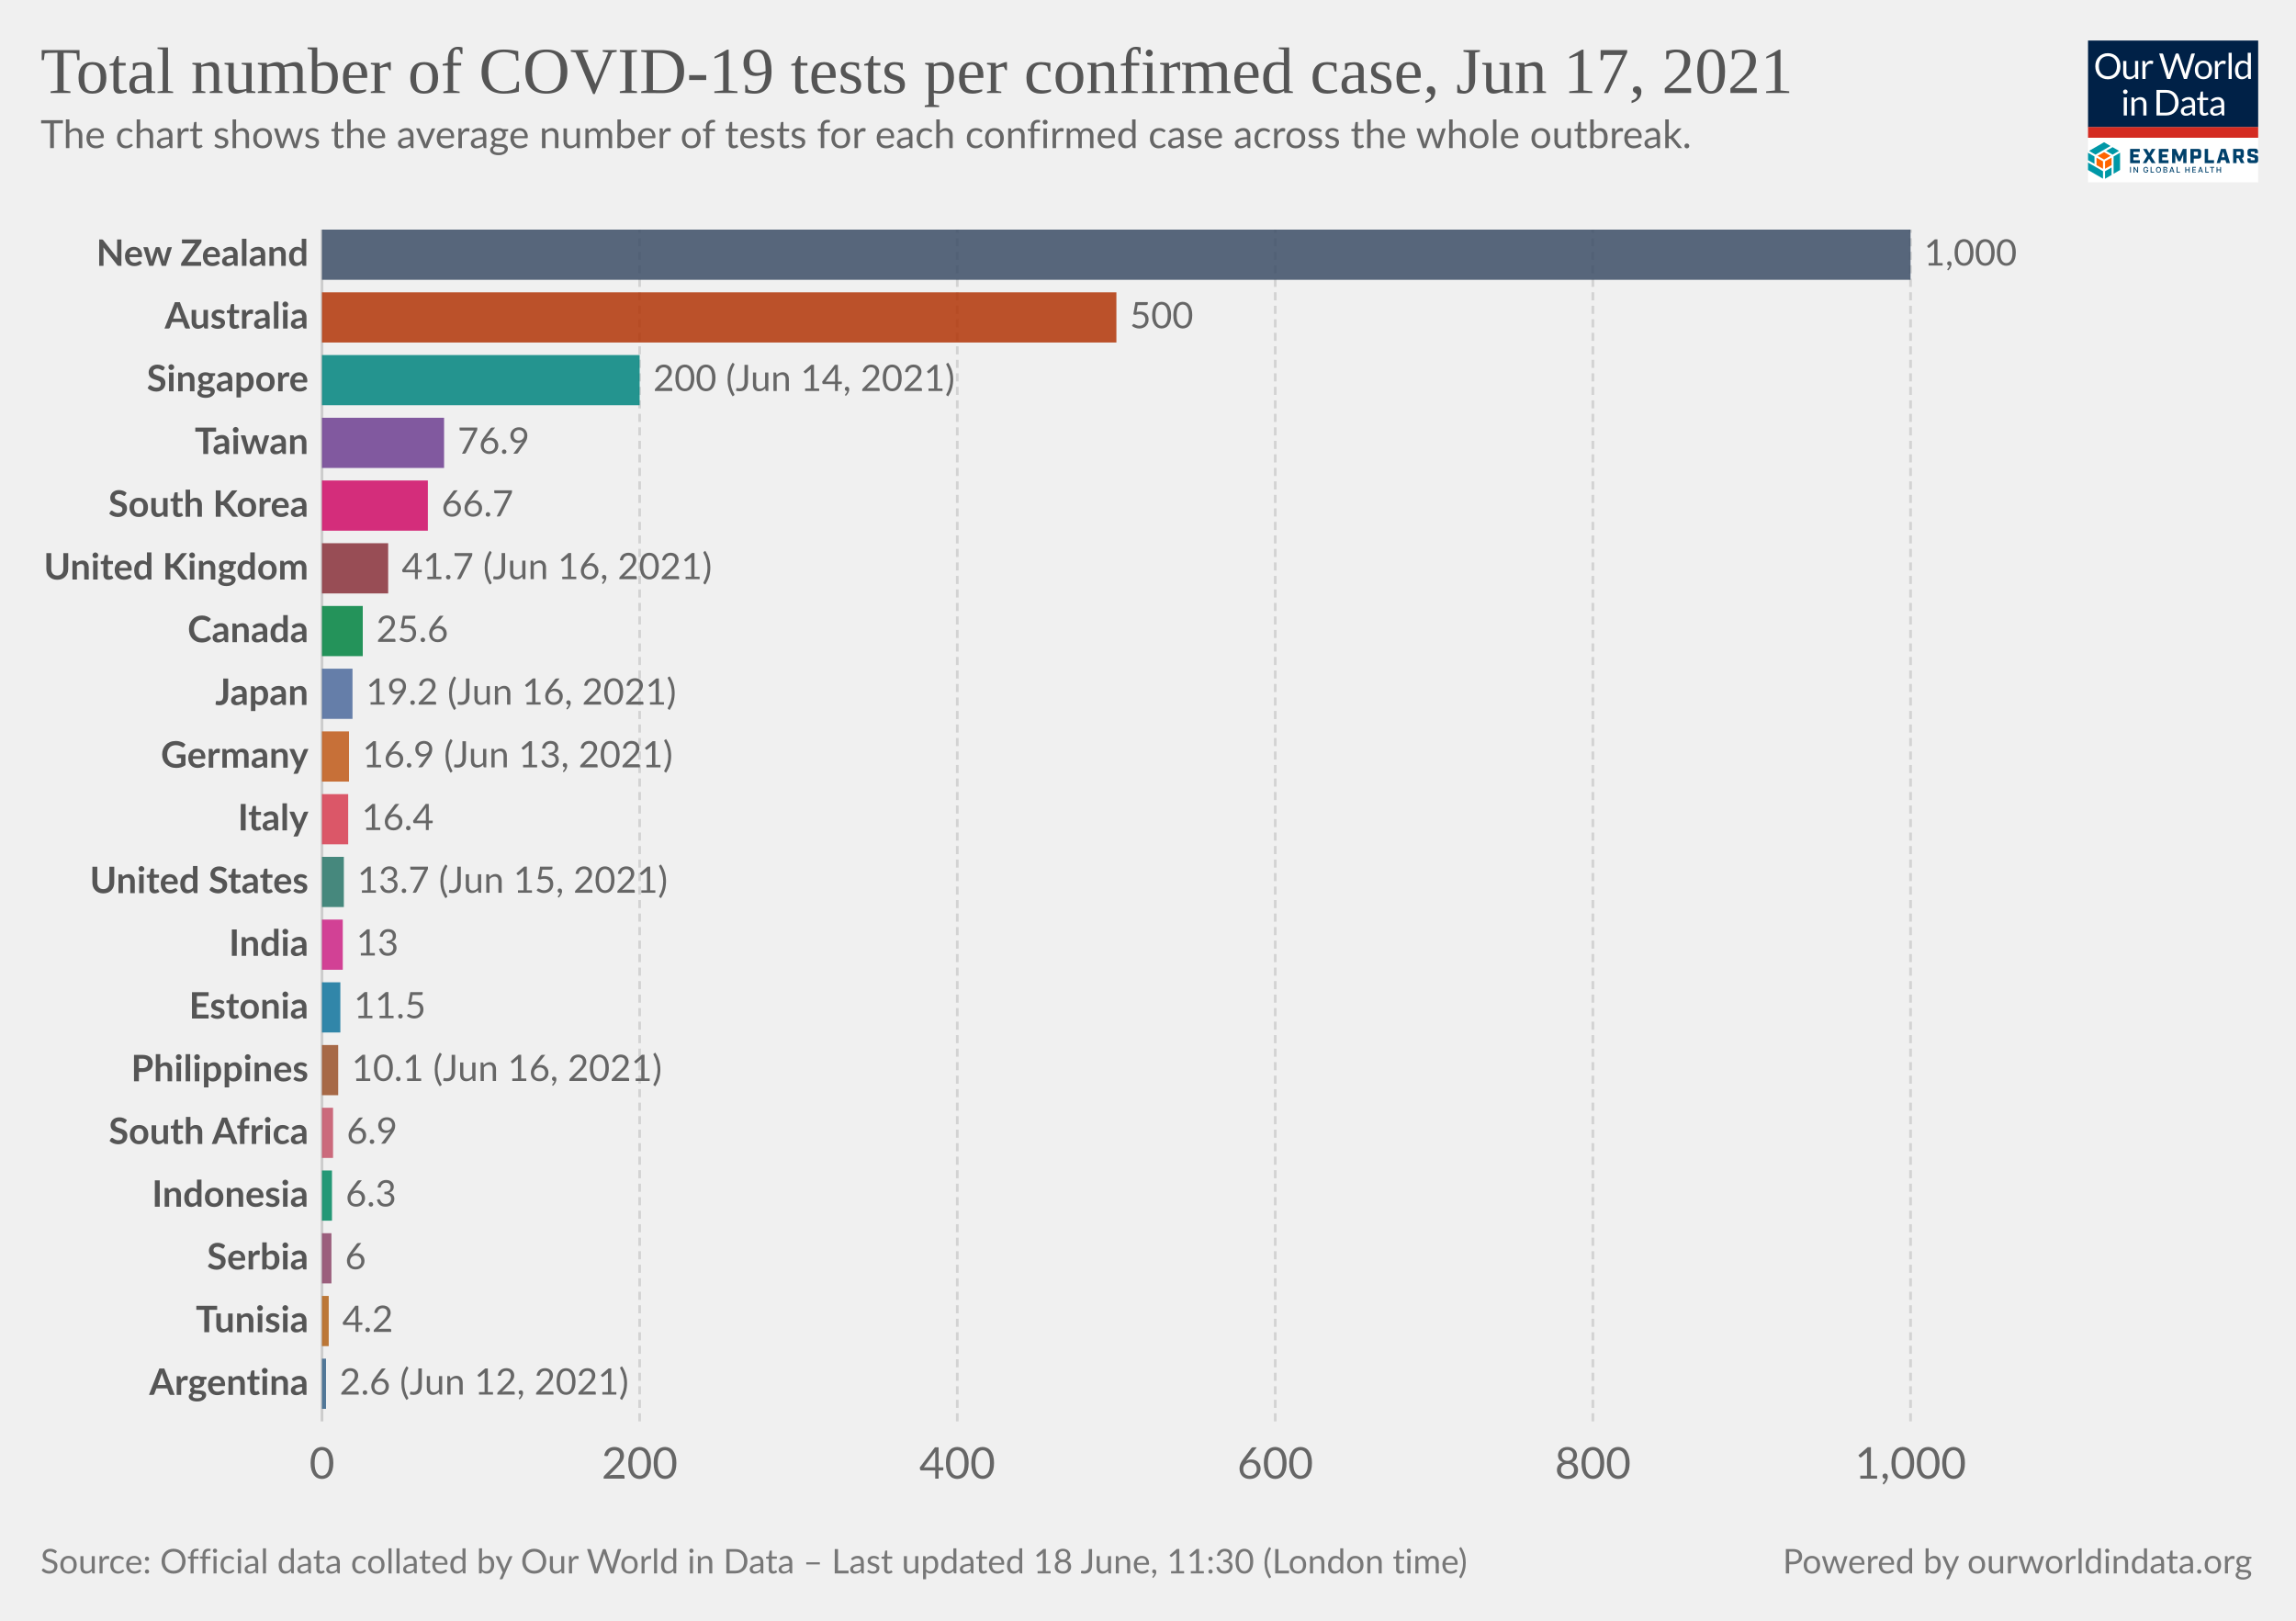
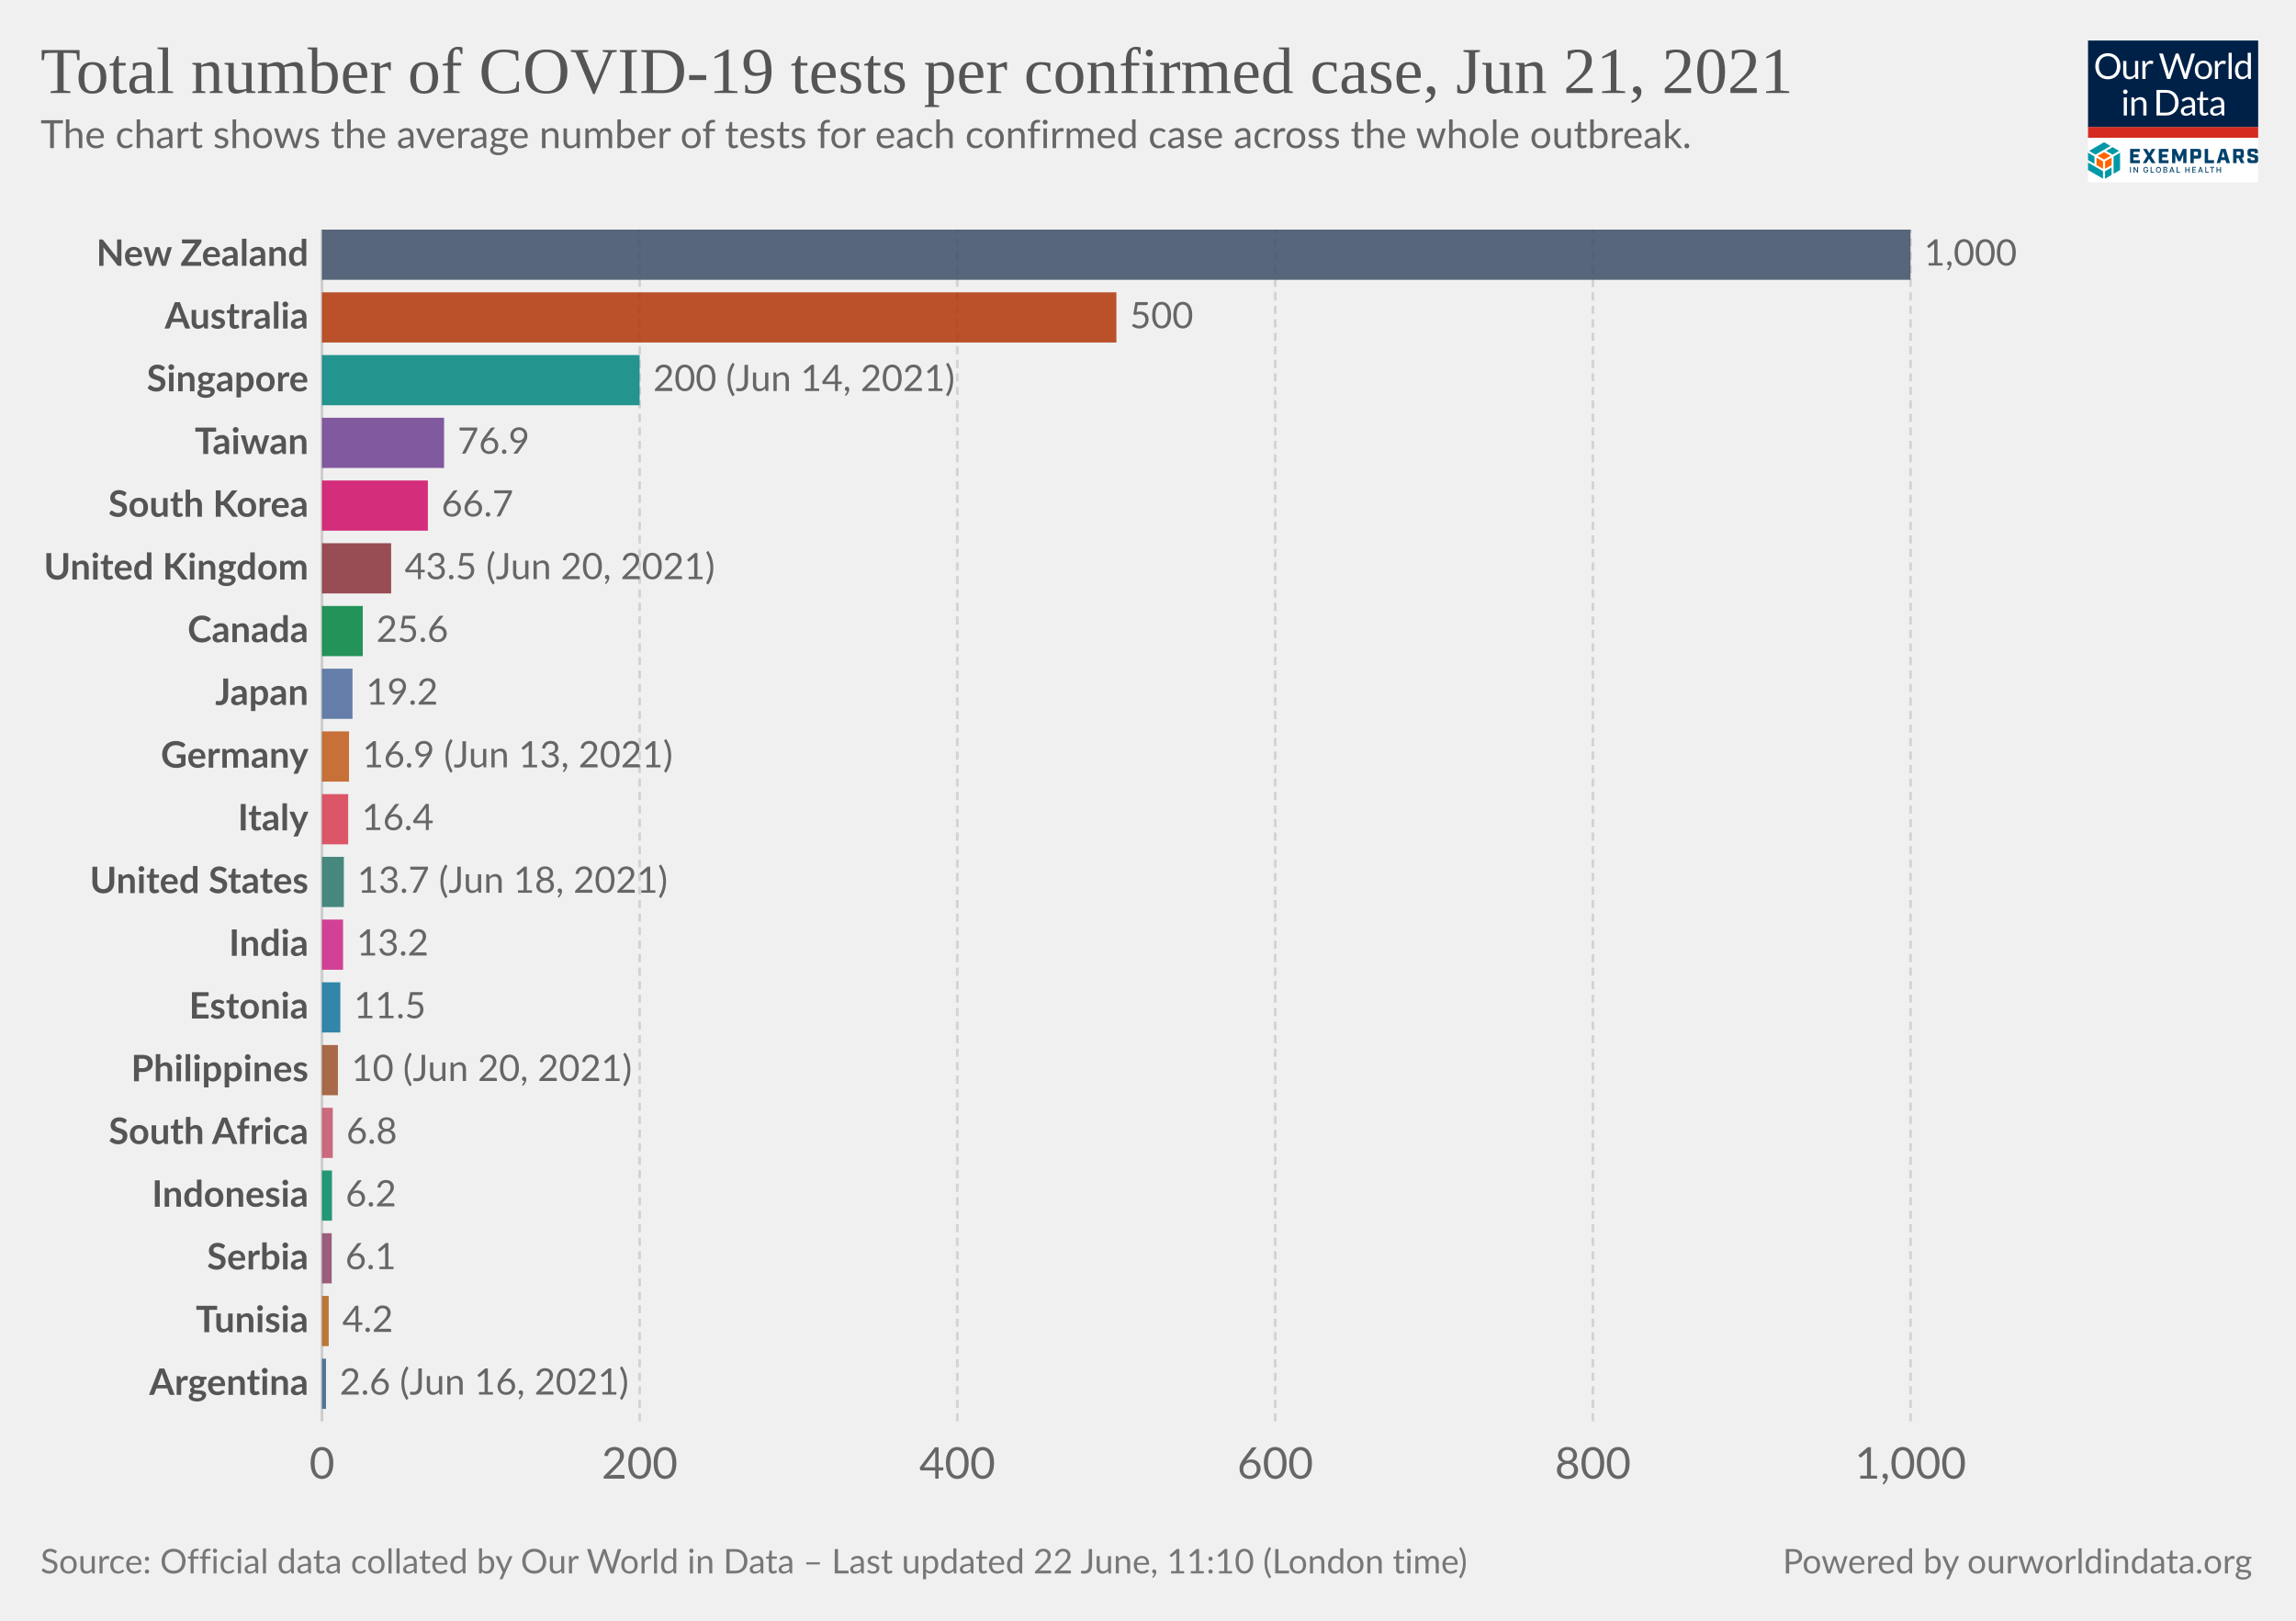
<svg xmlns="http://www.w3.org/2000/svg" version="1.1" style="background-color:#fff;-webkit-font-smoothing:antialiased" width="850" height="600" viewBox="0 0 850 600" font-family="Lato,'Helvetica Neue',Helvetica,Arial,sans-serif" font-size="18" text-rendering="optimizeLegibility">
  <g class="HeaderView">
    <g transform="matrix(.15 0 0 .15 773 15)">
      <svg className="gvLogo" width="420" height="350" viewBox="0 0 420 350" fill="none">
        <g clip-path="url(#clip0)">
          <path fill="#fff" d="M0 0h420v350H0z" />
          <path d="M0 0h420v214H0V0z" fill="#002147" />
          <path d="M80.1 63.5c0 4.7-.7 9-2.2 13a28.5 28.5 0 01-16.2 16.8c-3.8 1.6-8 2.4-12.7 2.4-4.6 0-8.8-.8-12.6-2.4a28.6 28.6 0 01-16.2-16.8c-1.5-4-2.2-8.3-2.2-13 0-4.7.7-9 2.2-13a29.7 29.7 0 0116.2-16.9c3.8-1.6 8-2.4 12.6-2.4 4.7 0 8.9.8 12.7 2.4a28.2 28.2 0 0116.2 17c1.5 3.8 2.2 8.2 2.2 12.9zm-8.7 0a32 32 0 00-1.6-10.4c-1-3.1-2.6-5.7-4.5-7.8-2-2.2-4.3-3.8-7-5a23.9 23.9 0 00-9.3-1.7c-3.4 0-6.4.6-9.2 1.8A19.8 19.8 0 0028.3 53a32 32 0 00-1.6 10.4c0 3.9.5 7.3 1.6 10.4 1 3 2.5 5.7 4.4 7.8a20 20 0 007.1 4.9c2.8 1.1 5.8 1.7 9.2 1.7 3.4 0 6.5-.6 9.3-1.7a19.6 19.6 0 0011.5-12.7c1-3 1.6-6.5 1.6-10.4zm23.3-13v28.4c0 3.3.8 6 2.3 7.8 1.6 1.8 4 2.8 7 2.8 2.3 0 4.5-.6 6.5-1.7 2-1 4-2.6 5.6-4.5V50.4h7.8V95h-4.6c-1.1 0-1.8-.5-2.1-1.6l-.7-4.8c-1.9 2.1-4 3.8-6.5 5.2-2.4 1.3-5.1 1.9-8.2 1.9-2.5 0-4.6-.4-6.5-1.2a13 13 0 01-4.7-3.4 14.7 14.7 0 01-2.8-5.3c-.6-2.1-1-4.4-1-7V50.5h7.9zM134.2 95V50.4h4.5c.8 0 1.4.2 1.7.5.3.3.6.9.7 1.7l.5 7c1.5-3.2 3.4-5.6 5.6-7.3 2.3-1.8 5-2.7 8-2.7a11.8 11.8 0 016 1.6l-1 5.9c-.1.7-.6 1-1.3 1-.4 0-1 0-1.9-.3-.8-.3-2-.5-3.6-.5-2.7 0-5 .8-6.8 2.4a18 18 0 00-4.6 7V95h-7.8zm41.4-63h7a3 3 0 012 .5c.5.4.8.9 1 1.5l13 43.8.6 2.5.6 3a162.5 162.5 0 011.3-5.5L215.9 34c.2-.5.5-1 1-1.4.6-.4 1.2-.7 2-.7h2.4c.8 0 1.4.2 1.8.6.5.4.9.9 1.1 1.5l14.7 43.8c.6 1.5 1 3.3 1.5 5.2a183 183 0 001-5.2l13-43.8a3 3 0 012.9-2h6.7l-19.7 63h-7.6l-16-48-.9-3.3a126.5 126.5 0 01-.8 3.2L203 95h-7.7l-19.7-63zM285 49.6c3.2 0 6.1.6 8.8 1.7 2.6 1 4.8 2.6 6.6 4.6a20 20 0 014.3 7.2c1 2.8 1.5 6 1.5 9.5s-.5 6.7-1.5 9.5a20 20 0 01-4.3 7.2c-1.8 2-4 3.5-6.6 4.6-2.7 1-5.6 1.6-8.8 1.6-3.3 0-6.3-.5-8.9-1.6a18.9 18.9 0 01-11-11.8c-1-2.8-1.4-6-1.4-9.5s.5-6.7 1.4-9.5c1-2.8 2.5-5.2 4.3-7.2 1.9-2 4.1-3.6 6.7-4.6a23 23 0 018.9-1.7zm0 39.8c4.3 0 7.6-1.5 9.8-4.4 2.2-3 3.3-7 3.3-12.4 0-5.3-1.1-9.4-3.3-12.4-2.2-3-5.4-4.4-9.8-4.4-2.3 0-4.2.4-5.9 1.1a11 11 0 00-4 3.3c-1.2 1.5-2 3.2-2.6 5.4a28.9 28.9 0 000 14.2c.6 2 1.4 3.8 2.5 5.2 1.1 1.4 2.5 2.5 4.1 3.3 1.7.7 3.6 1.1 5.9 1.1zm28.2 5.5V50.4h4.5c.8 0 1.4.2 1.7.5.3.3.6.9.7 1.7l.5 7c1.5-3.2 3.4-5.6 5.6-7.3 2.3-1.8 5-2.7 8-2.7a11.8 11.8 0 016 1.6l-1 5.9c-.1.7-.6 1-1.3 1-.4 0-1 0-1.9-.3-.8-.3-2-.5-3.6-.5-2.7 0-5 .8-6.8 2.4a18 18 0 00-4.6 7V95h-7.8zm41.5-64.8V95H347V30.2h7.8zM397.4 95c-1.1 0-1.8-.5-2.1-1.6l-.7-5.4c-2 2.3-4.1 4.1-6.6 5.5-2.4 1.4-5.2 2.1-8.4 2.1-2.6 0-4.9-.5-7-1.4-2-1-3.8-2.5-5.3-4.4-1.4-1.9-2.6-4.3-3.4-7.1a36.7 36.7 0 01.2-19c.8-2.8 2.1-5.3 3.7-7.4a17.8 17.8 0 0114.2-6.7 16 16 0 0112.2 5.3V30.2h7.8V95h-4.6zm-15.2-5.7c2.5 0 4.8-.6 6.7-1.8 2-1.2 3.7-2.8 5.3-5V61a12.2 12.2 0 00-10.4-5.2c-4.2 0-7.4 1.4-9.6 4.4-2.2 3-3.4 7.2-3.4 12.7 0 2.9.3 5.4.8 7.4.5 2.1 1.2 3.8 2.2 5.2 1 1.3 2.1 2.2 3.5 2.9 1.5.6 3 .9 4.9.9zM96 140.4V185h-7.8v-44.6H96zm1.8-14a5 5 0 01-.5 2.2 6 6 0 01-3 3 5.4 5.4 0 01-4.3 0l-1.8-1.2-1.2-1.8a5.3 5.3 0 010-4.3 6 6 0 013-3 5.4 5.4 0 014.3 0c.7.2 1.3.6 1.8 1.2.5.5.9 1 1.2 1.8.3.7.5 1.4.5 2.1zm9.4 58.6v-44.6h4.6c1.2 0 1.9.6 2.2 1.7l.6 4.8c2-2.1 4-3.9 6.4-5.2a17 17 0 018.4-2c2.4 0 4.5.4 6.4 1.3 1.9.7 3.4 1.9 4.6 3.4 1.3 1.5 2.3 3.2 2.9 5.3.6 2 1 4.4 1 7V185h-7.9v-28.4c0-3.4-.7-6-2.3-7.8-1.5-1.9-3.9-2.8-7-2.8-2.3 0-4.5.5-6.5 1.6-2 1.2-3.9 2.7-5.6 4.6V185h-7.8zm116.5-31.5c0 4.7-.8 9-2.3 12.9a28.6 28.6 0 01-16.1 16.4c-3.8 1.5-8 2.2-12.7 2.2H169v-63h23.6c4.7 0 8.9.7 12.7 2.2a27.7 27.7 0 0116.1 16.4c1.5 3.9 2.3 8.2 2.3 12.9zm-8.8 0c0-3.9-.5-7.3-1.5-10.4-1.1-3-2.6-5.6-4.5-7.7-2-2.1-4.3-3.8-7-4.9a24.3 24.3 0 00-9.3-1.6h-15V178h15c3.4 0 6.5-.6 9.2-1.7a19.4 19.4 0 0011.6-12.5c1-3 1.5-6.5 1.5-10.4zm49.3 31.5h-3.5c-.8 0-1.4-.1-1.9-.4-.4-.2-.7-.7-.9-1.4l-.9-4.2-3.4 2.9a19 19 0 01-12.1 3.8c-1.7 0-3.4-.2-4.9-.7a10.6 10.6 0 01-6.6-5.9c-.6-1.4-1-3.2-1-5.2 0-1.8.5-3.5 1.5-5 1-1.7 2.5-3.2 4.7-4.4 2.1-1.3 5-2.3 8.5-3.1 3.5-.8 7.7-1.3 12.8-1.4v-3.5c0-3.5-.8-6-2.3-7.8-1.4-1.8-3.6-2.7-6.5-2.7-2 0-3.6.2-4.9.7-1.3.5-2.4 1-3.4 1.6L237 150c-.7.4-1.4.7-2 .7-.6 0-1-.2-1.5-.4l-.9-1-1.4-2.6a24.6 24.6 0 0117.4-7c2.5 0 4.7.3 6.7 1.2a13.6 13.6 0 017.9 8.7c.6 2.1 1 4.4 1 6.9V185zm-20.4-4.8c1.4 0 2.7-.1 3.8-.4a16 16 0 006.1-3 24 24 0 002.8-2.6V165c-3.6.2-6.7.4-9.2 1-2.6.4-4.6 1-6.2 1.7a8.8 8.8 0 00-3.5 2.6c-.7 1-1 2-1 3.3 0 1.2.2 2.2.6 3a6 6 0 001.5 2.2c.6.5 1.4.9 2.3 1.2.9.2 1.8.3 2.8.3zm43.1 5.5c-3.5 0-6.2-1-8.1-3-2-2-2.9-4.7-2.9-8.4V147h-5.3c-.5 0-.9-.1-1.2-.4-.3-.3-.5-.7-.5-1.3V142l7.3-.9 1.8-13.8c0-.4.3-.7.6-1 .3-.3.7-.4 1.2-.4h4v15.3h12.7v5.7h-12.7v26.7c0 2 .4 3.3 1.3 4.2 1 1 2.1 1.4 3.6 1.4a6.4 6.4 0 003.7-1l1-.8.9-.3c.4 0 .8.2 1 .7l2.4 3.8c-1.4 1.2-3 2.2-4.9 3-2 .7-3.9 1-5.9 1zm49.4-.7h-3.5c-.7 0-1.3-.1-1.8-.4-.5-.2-.8-.7-1-1.4l-.8-4.2-3.4 2.9c-1.2.8-2.3 1.5-3.6 2a19 19 0 01-8.5 1.8c-1.8 0-3.4-.2-5-.7a10.6 10.6 0 01-6.6-5.9c-.6-1.4-.9-3.2-.9-5.2 0-1.8.5-3.5 1.5-5 1-1.7 2.5-3.2 4.6-4.4 2.2-1.3 5-2.3 8.5-3.1 3.5-.8 7.8-1.3 12.8-1.4v-3.5c0-3.5-.7-6-2.2-7.8-1.5-1.8-3.7-2.7-6.6-2.7-1.9 0-3.5.2-4.8.7-1.3.5-2.4 1-3.4 1.6L309 150c-.6.4-1.3.7-2 .7-.5 0-1-.2-1.4-.4l-1-1-1.3-2.6a24.6 24.6 0 0117.4-7c2.5 0 4.7.3 6.6 1.2a13.6 13.6 0 018 8.7c.6 2.1 1 4.4 1 6.9V185zm-20.3-4.8c1.4 0 2.6-.1 3.8-.4a16 16 0 006-3 24 24 0 002.8-2.6V165c-3.6.2-6.7.4-9.2 1-2.5.4-4.6 1-6.1 1.7a8.8 8.8 0 00-3.5 2.6c-.7 1-1 2-1 3.3 0 1.2.1 2.2.5 3a6 6 0 001.5 2.2c.7.5 1.4.9 2.3 1.2 1 .2 1.9.3 2.9.3z" fill="#fff" />
          <path fill="#D42B21" d="M0 213.6h420V240H0z" />
          <path d="M55.6 284.6l-16-9.1-16 9.1 16 9.2 16-9.2zM37 316.7v-18.5l-16-9.1v18.5l16 9zm21.1-9.1V289l-16 9.1-.1 18.5 16.1-9.1z" fill="#FF6400" />
          <path d="M79.1 319.6v-42.8l-16 9.4v42.7l16-9.3zm-21 12.3v-18.5L42 322.7v18.5l16.1-9.3zM37 341v-18.5L0 301.1v18.5L37 341zm-21-36.6v-18.2l-16-9.4v18.5l16 9.1zm44.6-22.7l16-9.3-16-9.2-15.9 9.2 16 9.3zm-21-30.7l-37 21.4 15.9 9.3 37-21.4-15.9-9.3z" fill="#0098A7" />
          <path d="M103.8 267.5h24v7.2h-15.7v6.4h12.7v7.2H112v7.2h16v7.2h-24.1v-35.2zm42.5 17.1l-10.6-17h9.3l6.2 10.6 6.2-10.7h9l-11 17.3 11.2 17.7h-9.4l-6.6-10.9-6.6 10.9h-8.7l11-17.9zm28.2-17.1h24.1v7.2H183v6.4h12.6v7.2H183v7.2h15.7v7.2h-24v-35.2zm33.1 0h9.3l8.6 19.5 8.5-19.5h9.1v35H235v-21.2l-7 16.7h-5.5l-7-16.7v21.2h-8v-35zm45.3 0h19.4c4.7 0 7 2.2 7 7v10c0 4.6-2.3 7-7 7H261v11.2h-8.3v-35.2h.2zm17.3 16.5c.7 0 1-.2 1-1v-7.5c0-.8-.3-1-1-1h-9v9.5h9zm17.8-16.5h8.4v27.8H311v7.4h-23v-35.2zm51.1 27.6h-11l-2 7.4h-8.5l10.7-35h11.4l10.7 35h-9l-2.3-7.4zm-1.9-7l-3.7-13.8-3.7 13.8h7.4zm48.8 14.4h-8.8l-5.8-12h-4.8v12h-8.4v-35h19.4c4.7 0 7 2.2 7 7v8.8c0 3.8-1.5 6-4.8 6.6l6.2 12.6zm-10.5-19c.8 0 1-.2 1-1v-7.2c0-.8-.2-1-1-1h-9v9h9v.2zm17.9 12v-4.7h8.1v3.5c0 .8.2 1 1 1h8c.8 0 1-.2 1-1v-3.7c0-.7-.4-1-1.4-1.3l-9.3-2.3c-4.7-1.2-7.2-2.6-7.2-7.2v-5.9c0-4.6 2.3-7 7-7h11.8c4.7 0 7 2.2 7 7v4.3h-8.1v-3.1c0-.8-.2-1-1-1H403c-.8 0-1 .2-1 1v3.3c0 .8.4 1 1.4 1.4l9.3 2.3c4.7 1.2 7.2 2.5 7.2 7.2v6.2c0 4.7-2.3 7-7 7h-12.4c-4.9 0-7.2-2.3-7.2-7zM106 326h-2.2v-14h2.1v14zm17.6 0h-2.1l-6.6-10h-.2v10h-2.2v-14h2.2l6.6 10.3h.2V312h2.1v14zm24.9-5.2c0 3.3-2.5 5.4-5.6 5.4-3.7 0-6.3-2.7-6.3-7.2 0-4.4 2.6-7.2 6-7.2 2.8 0 5 1.6 5.7 4.5l-2.1.2c-.6-1.8-2-2.7-3.5-2.7-2.2 0-4 1.7-4 5.2s1.8 5.3 4.2 5.3c2 0 3.6-1.4 3.6-3.5h-3V319h5.2v1.8h-.2zm14.4 5.2h-8.4v-14h2.2v12h6.2v2zm11.1.2c-3.6 0-6.3-2.7-6.3-7.2 0-4.4 2.6-7.2 6.2-7.2 3.5 0 6.3 2.8 6.3 7.2-.2 4.5-2.8 7.2-6.3 7.2zm0-12.2c-2.4 0-4.1 1.7-4.1 5.2s1.7 5.3 4 5.3c2.4 0 4.1-1.8 4.1-5.3s-2-5.2-4-5.2zm12 12v-14h5c3.2 0 4.5 1.6 4.5 3.7 0 1.8-1 2.5-2.3 3v.1c1.3.2 2.7 1.4 2.7 3.5 0 2.2-1.5 3.7-4.7 3.7H186zm2.1-7.8h2.8c1.5 0 2.5-.7 2.5-2s-.8-2-2.5-2H188v4zm3.1 1.6h-3v4.5h3c2 0 2.8-.8 2.8-2 0-1.3-1-2.5-2.8-2.5zm9.6 6.2l5-14h2.4l5 14H211l-1.2-3.3h-5.6L203 326h-2.1zm4-5h4.3l-2.1-6h-.2l-2 6zm22.2 5h-8.4v-14h2.2v12h6.2v2zm15.2-7.8h6.6v-6h2.1v14h-2.1v-6h-6.6v6H240v-14h2.2v6zm24.1 7.8h-8.8v-14h8.8v2h-6.6v4.2h5.8v2h-5.8v4.3h6.6v1.5zm5.2 0l5-14h2.4l5 14h-2.3l-1.1-3.3h-5.7l-1.1 3.3h-2.2zm4.1-5h4.3l-2.2-6h-.2l-1.9 6zm22.4 5h-8.4v-14h2.1v12h6.2v2zm13.7-12h-4.2v12h-2.2v-12h-4.2v-2h10.6v2zm7.8 4.2h6.6v-6h2.2v14H326v-6h-6.6v6h-2.1v-14h2.1v6z" fill="#00416B" />
        </g>
        <defs>
          <clipPath id="clip0">
            <path fill="#fff" d="M0 0h420v350H0z" />
          </clipPath>
        </defs>
      </svg>
    </g>
    <a href="https://ourworldindata.org/grapher/covid-tests-per-case-exemplars?country=NZL~AUS~TWN~KOR~ZAF~~TUN~EST~ISL~DEU~SRB~CAN~PHL~IND~JPN~ITA~GBR~USA~ARG~IDN~SGP~" target="_blank" rel="noopener" font-family="&quot;Playfair Display&quot;,Georgia,&quot;Times New Roman&quot;,serif">
      <text font-size="24.3" x="15" y="34.4" fill="#555">
-         <tspan x="15" y="34.44">Total number of COVID-19 tests per confirmed case, Jun 17, 2021</tspan>
+         <tspan x="15" y="34.44">Total number of COVID-19 tests per confirmed case, Jun 21, 2021</tspan>
      </text>
    </a>
    <text font-size="14.4" x="15" y="54.8" fill="#666">
      <tspan x="15" y="54.82">The chart shows the average number of tests for each confirmed case across the whole outbreak.</tspan>
    </text>
  </g>
  <g class="DiscreteBarChart">
    <g class="HorizontalAxis" fill="#666" text-anchor="middle" font-size="16.2">
      <text x="119.2" y="547.4">0</text>
      <text x="236.8" y="547.4">200</text>
      <text x="354.4" y="547.4">400</text>
      <text x="472.1" y="547.4">600</text>
      <text x="589.7" y="547.4">800</text>
      <text x="707.3" y="547.4">1,000</text>
    </g>
    <g class="AxisGridLines verticalLines">
      <path stroke="#ccc" d="M119.2 526.2V85" />
      <path stroke="#d3d3d3" stroke-dasharray="3,2" d="M236.8 526.2V85M354.4 526.2V85M472.1 526.2V85M589.7 526.2V85M707.3 526.2V85" />
    </g>
    <g class="bar">
      <text x="0" y="0" transform="translate(114.2 94.29)" fill="#555" dominant-baseline="middle" text-anchor="end" font-size="13.5" font-weight="700">New Zealand</text>
      <path fill="#3C4E66" opacity=".85" style="transition:height 200ms ease" d="M119.2 85h588.1v18.58H119.2z" />
      <text x="0" y="0" transform="translate(712.3 94.29)" fill="#666" dominant-baseline="middle" text-anchor="start" font-size="13.5" font-weight="400">1,000</text>
    </g>
    <g class="bar">
      <text x="0" y="0" transform="translate(114.2 117.5)" fill="#555" dominant-baseline="middle" text-anchor="end" font-size="13.5" font-weight="700">Australia</text>
      <path fill="#B13507" opacity=".85" style="transition:height 200ms ease" d="M119.2 108.22h294.1v18.58H119.2z" />
      <text x="0" y="0" transform="translate(418.3 117.5)" fill="#666" dominant-baseline="middle" text-anchor="start" font-size="13.5" font-weight="400">500</text>
    </g>
    <g class="bar">
      <text x="0" y="0" transform="translate(114.2 140.73)" fill="#555" dominant-baseline="middle" text-anchor="end" font-size="13.5" font-weight="700">Singapore</text>
      <path fill="#00847E" opacity=".85" style="transition:height 200ms ease" d="M119.2 131.44h117.6v18.58H119.2z" />
      <text x="0" y="0" transform="translate(241.8 140.73)" fill="#666" dominant-baseline="middle" text-anchor="start" font-size="13.5" font-weight="400">200 (Jun 14, 2021)</text>
    </g>
    <g class="bar">
      <text x="0" y="0" transform="translate(114.2 163.95)" fill="#555" dominant-baseline="middle" text-anchor="end" font-size="13.5" font-weight="700">Taiwan</text>
      <path fill="#6D3E91" opacity=".85" style="transition:height 200ms ease" d="M119.2 154.66h45.2v18.58h-45.2z" />
      <text x="0" y="0" transform="translate(169.4 163.95)" fill="#666" dominant-baseline="middle" text-anchor="start" font-size="13.5" font-weight="400">76.9</text>
    </g>
    <g class="bar">
      <text x="0" y="0" transform="translate(114.2 187.17)" fill="#555" dominant-baseline="middle" text-anchor="end" font-size="13.5" font-weight="700">South Korea</text>
      <path fill="#CF0A66" opacity=".85" style="transition:height 200ms ease" d="M119.2 177.88h39.2v18.58h-39.2z" />
      <text x="0" y="0" transform="translate(163.4 187.17)" fill="#666" dominant-baseline="middle" text-anchor="start" font-size="13.5" font-weight="400">66.7</text>
    </g>
    <g class="bar">
      <text x="0" y="0" transform="translate(114.2 210.4)" fill="#555" dominant-baseline="middle" text-anchor="end" font-size="13.5" font-weight="700">United Kingdom</text>
-       <path fill="#883039" opacity=".85" style="transition:height 200ms ease" d="M119.2 201.1h24.5v18.59h-24.5z" />
-       <text x="0" y="0" transform="translate(148.7 210.4)" fill="#666" dominant-baseline="middle" text-anchor="start" font-size="13.5" font-weight="400">41.7 (Jun 16, 2021)</text>
+       <path fill="#883039" opacity=".85" style="transition:height 200ms ease" d="M119.2 201.1h25.6v18.59h-25.6z" />
+       <text x="0" y="0" transform="translate(149.8 210.4)" fill="#666" dominant-baseline="middle" text-anchor="start" font-size="13.5" font-weight="400">43.5 (Jun 20, 2021)</text>
    </g>
    <g class="bar">
      <text x="0" y="0" transform="translate(114.2 233.61)" fill="#555" dominant-baseline="middle" text-anchor="end" font-size="13.5" font-weight="700">Canada</text>
      <path fill="#00823F" opacity=".85" style="transition:height 200ms ease" d="M119.2 224.33h15.1v18.58h-15.1z" />
      <text x="0" y="0" transform="translate(139.3 233.61)" fill="#666" dominant-baseline="middle" text-anchor="start" font-size="13.5" font-weight="400">25.6</text>
    </g>
    <g class="bar">
      <text x="0" y="0" transform="translate(114.2 256.84)" fill="#555" dominant-baseline="middle" text-anchor="end" font-size="13.5" font-weight="700">Japan</text>
      <path fill="#4C6A9C" opacity=".85" style="transition:height 200ms ease" d="M119.2 247.55h11.3v18.58h-11.3z" />
-       <text x="0" y="0" transform="translate(135.5 256.84)" fill="#666" dominant-baseline="middle" text-anchor="start" font-size="13.5" font-weight="400">19.2 (Jun 16, 2021)</text>
+       <text x="0" y="0" transform="translate(135.5 256.84)" fill="#666" dominant-baseline="middle" text-anchor="start" font-size="13.5" font-weight="400">19.2</text>
    </g>
    <g class="bar">
      <text x="0" y="0" transform="translate(114.2 280.06)" fill="#555" dominant-baseline="middle" text-anchor="end" font-size="13.5" font-weight="700">Germany</text>
      <path fill="#C05917" opacity=".85" style="transition:height 200ms ease" d="M119.2 270.77h10v18.58h-10z" />
      <text x="0" y="0" transform="translate(134.2 280.06)" fill="#666" dominant-baseline="middle" text-anchor="start" font-size="13.5" font-weight="400">16.9 (Jun 13, 2021)</text>
    </g>
    <g class="bar">
      <text x="0" y="0" transform="translate(114.2 303.28)" fill="#555" dominant-baseline="middle" text-anchor="end" font-size="13.5" font-weight="700">Italy</text>
      <path fill="#D73C50" opacity=".85" style="transition:height 200ms ease" d="M119.2 293.99h9.7v18.58h-9.7z" />
      <text x="0" y="0" transform="translate(133.9 303.28)" fill="#666" dominant-baseline="middle" text-anchor="start" font-size="13.5" font-weight="400">16.4</text>
    </g>
    <g class="bar">
      <text x="0" y="0" transform="translate(114.2 326.5)" fill="#555" dominant-baseline="middle" text-anchor="end" font-size="13.5" font-weight="700">United States</text>
      <path fill="#287669" opacity=".85" style="transition:height 200ms ease" d="M119.2 317.21h8.1v18.58h-8.1z" />
-       <text x="0" y="0" transform="translate(132.3 326.5)" fill="#666" dominant-baseline="middle" text-anchor="start" font-size="13.5" font-weight="400">13.7 (Jun 15, 2021)</text>
+       <text x="0" y="0" transform="translate(132.3 326.5)" fill="#666" dominant-baseline="middle" text-anchor="start" font-size="13.5" font-weight="400">13.7 (Jun 18, 2021)</text>
    </g>
    <g class="bar">
      <text x="0" y="0" transform="translate(114.2 349.72)" fill="#555" dominant-baseline="middle" text-anchor="end" font-size="13.5" font-weight="700">India</text>
-       <path fill="#CD2285" opacity=".85" style="transition:height 200ms ease" d="M119.2 340.43h7.7v18.58h-7.7z" />
-       <text x="0" y="0" transform="translate(131.9 349.72)" fill="#666" dominant-baseline="middle" text-anchor="start" font-size="13.5" font-weight="400">13</text>
+       <path fill="#CD2285" opacity=".85" style="transition:height 200ms ease" d="M119.2 340.43h7.8v18.58h-7.8z" />
+       <text x="0" y="0" transform="translate(132 349.72)" fill="#666" dominant-baseline="middle" text-anchor="start" font-size="13.5" font-weight="400">13.2</text>
    </g>
    <g class="bar">
      <text x="0" y="0" transform="translate(114.2 372.94)" fill="#555" dominant-baseline="middle" text-anchor="end" font-size="13.5" font-weight="700">Estonia</text>
      <path fill="#0F739C" opacity=".85" style="transition:height 200ms ease" d="M119.2 363.65h6.8v18.58h-6.8z" />
      <text x="0" y="0" transform="translate(131 372.94)" fill="#666" dominant-baseline="middle" text-anchor="start" font-size="13.5" font-weight="400">11.5</text>
    </g>
    <g class="bar">
      <text x="0" y="0" transform="translate(114.2 396.16)" fill="#555" dominant-baseline="middle" text-anchor="end" font-size="13.5" font-weight="700">Philippines</text>
-       <path fill="#9A5129" opacity=".85" style="transition:height 200ms ease" d="M119.2 386.87h6v18.58h-6z" />
-       <text x="0" y="0" transform="translate(130.2 396.16)" fill="#666" dominant-baseline="middle" text-anchor="start" font-size="13.5" font-weight="400">10.1 (Jun 16, 2021)</text>
+       <path fill="#9A5129" opacity=".85" style="transition:height 200ms ease" d="M119.2 386.87h5.9v18.58h-5.9z" />
+       <text x="0" y="0" transform="translate(130.1 396.16)" fill="#666" dominant-baseline="middle" text-anchor="start" font-size="13.5" font-weight="400">10 (Jun 20, 2021)</text>
    </g>
    <g class="bar">
      <text x="0" y="0" transform="translate(114.2 419.38)" fill="#555" dominant-baseline="middle" text-anchor="end" font-size="13.5" font-weight="700">South Africa</text>
-       <path fill="#C45267" opacity=".85" style="transition:height 200ms ease" d="M119.2 410.1h4.1v18.57h-4.1z" />
-       <text x="0" y="0" transform="translate(128.3 419.38)" fill="#666" dominant-baseline="middle" text-anchor="start" font-size="13.5" font-weight="400">6.9</text>
+       <path fill="#C45267" opacity=".85" style="transition:height 200ms ease" d="M119.2 410.1h4v18.57h-4z" />
+       <text x="0" y="0" transform="translate(128.2 419.38)" fill="#666" dominant-baseline="middle" text-anchor="start" font-size="13.5" font-weight="400">6.8</text>
    </g>
    <g class="bar">
      <text x="0" y="0" transform="translate(114.2 442.6)" fill="#555" dominant-baseline="middle" text-anchor="end" font-size="13.5" font-weight="700">Indonesia</text>
      <path fill="#008860" opacity=".85" style="transition:height 200ms ease" d="M119.2 433.32h3.7v18.58h-3.7z" />
-       <text x="0" y="0" transform="translate(127.9 442.6)" fill="#666" dominant-baseline="middle" text-anchor="start" font-size="13.5" font-weight="400">6.3</text>
+       <text x="0" y="0" transform="translate(127.9 442.6)" fill="#666" dominant-baseline="middle" text-anchor="start" font-size="13.5" font-weight="400">6.2</text>
    </g>
    <g class="bar">
      <text x="0" y="0" transform="translate(114.2 465.83)" fill="#555" dominant-baseline="middle" text-anchor="end" font-size="13.5" font-weight="700">Serbia</text>
-       <path fill="#8C4569" opacity=".85" style="transition:height 200ms ease" d="M119.2 456.54h3.5v18.58h-3.5z" />
-       <text x="0" y="0" transform="translate(127.7 465.83)" fill="#666" dominant-baseline="middle" text-anchor="start" font-size="13.5" font-weight="400">6</text>
+       <path fill="#8C4569" opacity=".85" style="transition:height 200ms ease" d="M119.2 456.54h3.6v18.58h-3.6z" />
+       <text x="0" y="0" transform="translate(127.8 465.83)" fill="#666" dominant-baseline="middle" text-anchor="start" font-size="13.5" font-weight="400">6.1</text>
    </g>
    <g class="bar">
      <text x="0" y="0" transform="translate(114.2 489.05)" fill="#555" dominant-baseline="middle" text-anchor="end" font-size="13.5" font-weight="700">Tunisia</text>
      <path fill="#B36216" opacity=".85" style="transition:height 200ms ease" d="M119.2 479.76h2.5v18.58h-2.5z" />
      <text x="0" y="0" transform="translate(126.7 489.05)" fill="#666" dominant-baseline="middle" text-anchor="start" font-size="13.5" font-weight="400">4.2</text>
    </g>
    <g class="bar">
      <text x="0" y="0" transform="translate(114.2 512.27)" fill="#555" dominant-baseline="middle" text-anchor="end" font-size="13.5" font-weight="700">Argentina</text>
      <path fill="#366388" opacity=".85" style="transition:height 200ms ease" d="M119.2 502.98h1.5v18.58h-1.5z" />
-       <text x="0" y="0" transform="translate(125.7 512.27)" fill="#666" dominant-baseline="middle" text-anchor="start" font-size="13.5" font-weight="400">2.6 (Jun 12, 2021)</text>
+       <text x="0" y="0" transform="translate(125.7 512.27)" fill="#666" dominant-baseline="middle" text-anchor="start" font-size="13.5" font-weight="400">2.6 (Jun 16, 2021)</text>
    </g>
  </g>
  <g class="SourcesFooter" fill="#777">
    <g fill="#777">
      <text font-size="12.6" x="15" y="582.5">
-         <tspan x="15" y="582.48">Source: Official data collated by Our World in Data – Last updated 18 June, 11:30 (London time)</tspan>
+         <tspan x="15" y="582.48">Source: Official data collated by Our World in Data – Last updated 22 June, 11:10 (London time)</tspan>
      </text>
    </g>
    <text font-size="12.6" x="660" y="582.5">
      <tspan x="659.99" y="582.48">
        <a href="https://ourworldindata.org" target="_blank">Powered by ourworldindata.org</a>
      </tspan>
    </text>
  </g>
</svg>
